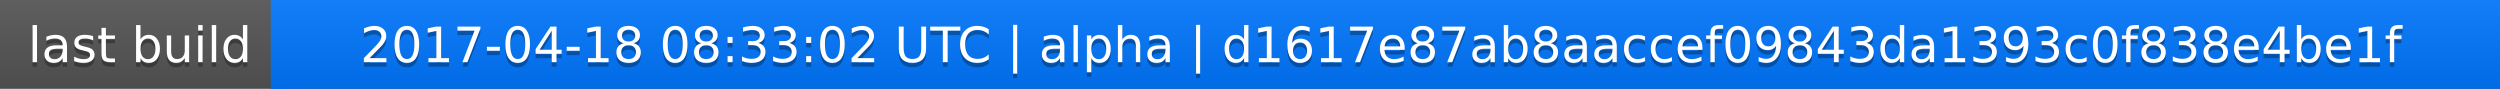
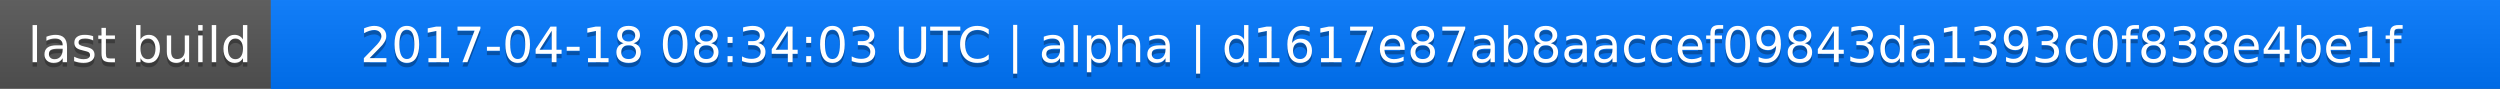
<svg xmlns="http://www.w3.org/2000/svg" width="563" height="20">
  <linearGradient id="a" x2="0" y2="100%">
    <stop offset="0" stop-color="#bbb" stop-opacity=".1" />
    <stop offset="1" stop-opacity=".1" />
  </linearGradient>
  <rect rx="0" width="563" height="20" fill="#555" />
  <rect rx="0" x="61" width="502" height="20" fill="#07f" />
  <path fill="#07f" d="M61 0h4v20h-4z" />
  <rect rx="0" width="563" height="20" fill="url(#a)" />
  <g fill="#fff" text-anchor="middle" font-family="DejaVu Sans,Verdana,Geneva,sans-serif" font-size="11">
    <text x="31.5" y="15" fill="#010101" fill-opacity=".3">last build</text>
    <text x="31.5" y="14">last build</text>
-     <text x="311" y="15" fill="#010101" fill-opacity=".3">2017-04-18 08:33:02 UTC | alpha | d1617e87ab8aaccef09843da1393c0f838e4be1f</text>
-     <text x="311" y="14">2017-04-18 08:33:02 UTC | alpha | d1617e87ab8aaccef09843da1393c0f838e4be1f</text>
+     <text x="311" y="15" fill="#010101" fill-opacity=".3">2017-04-18 08:34:03 UTC | alpha | d1617e87ab8aaccef09843da1393c0f838e4be1f</text>
+     <text x="311" y="14">2017-04-18 08:34:03 UTC | alpha | d1617e87ab8aaccef09843da1393c0f838e4be1f</text>
  </g>
</svg>
